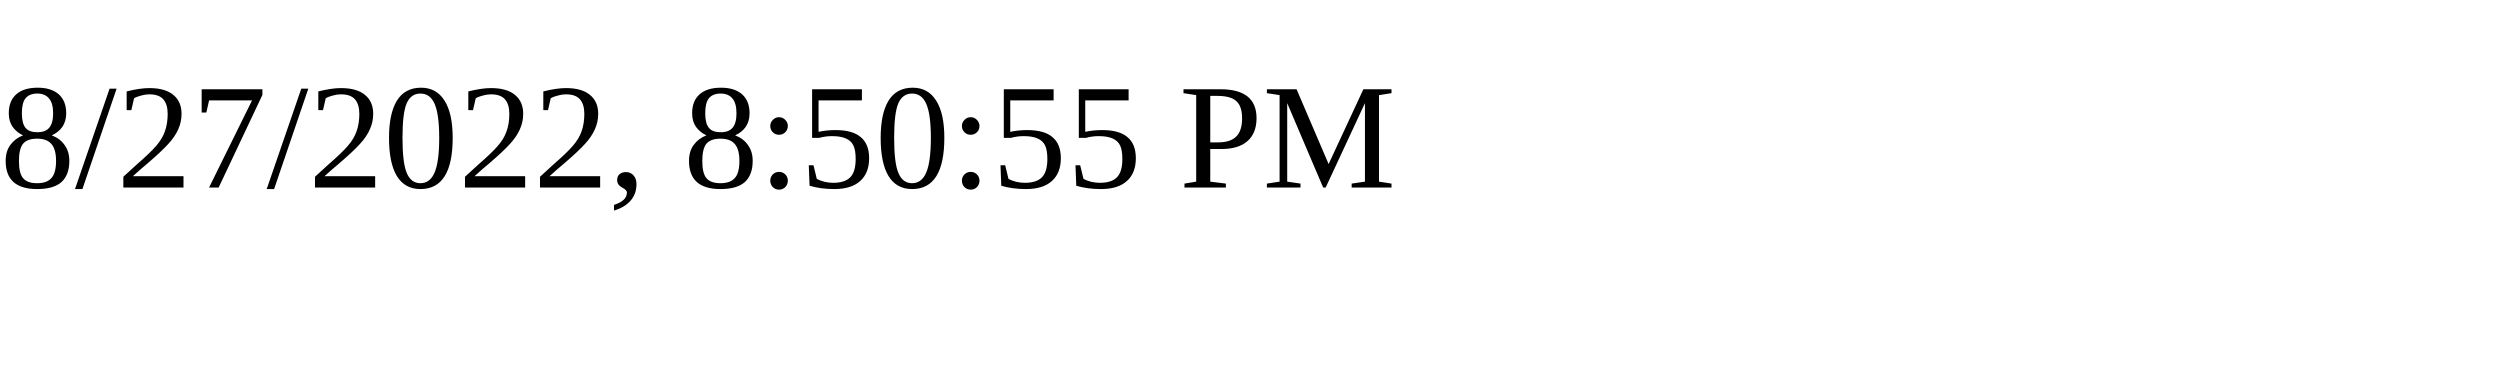
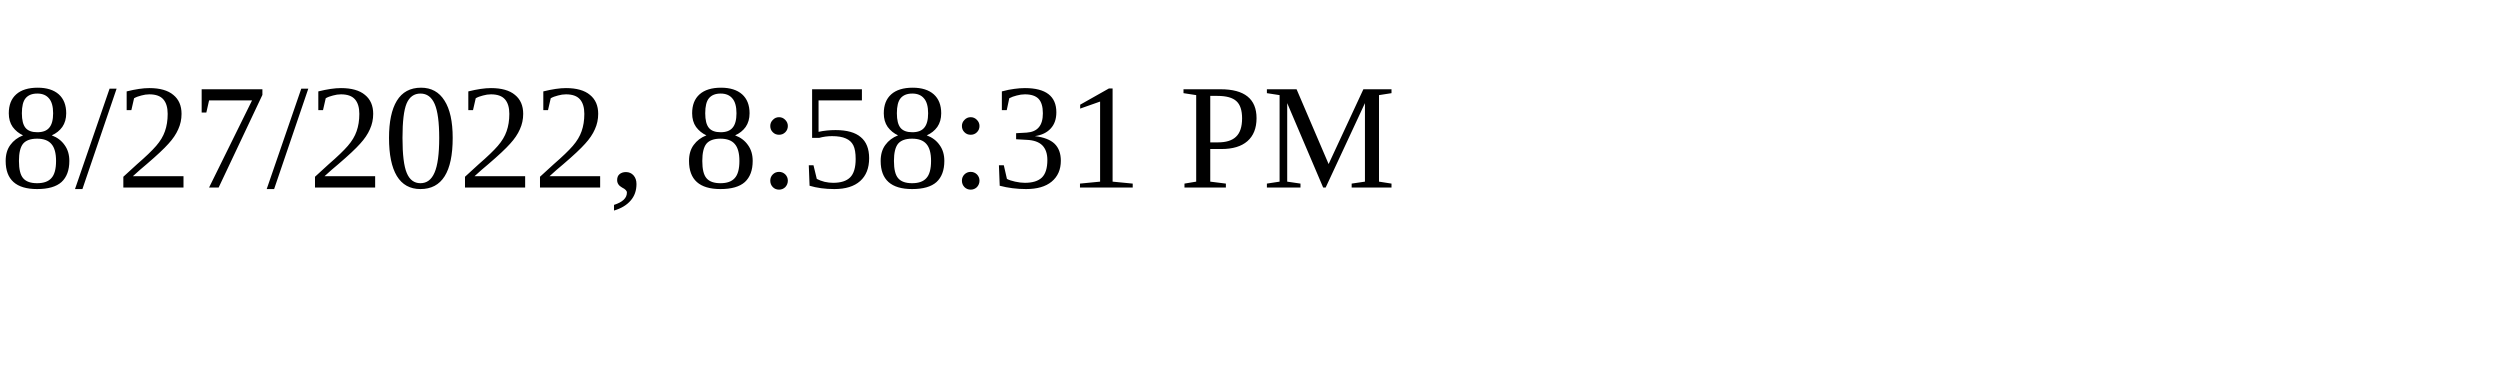
<svg xmlns="http://www.w3.org/2000/svg" height="30" width="200">
-   <text x="0" y="15">8/27/2022, 8:50:55 PM</text>
+   <text x="0" y="15">8/27/2022, 8:58:31 PM</text>
</svg>
